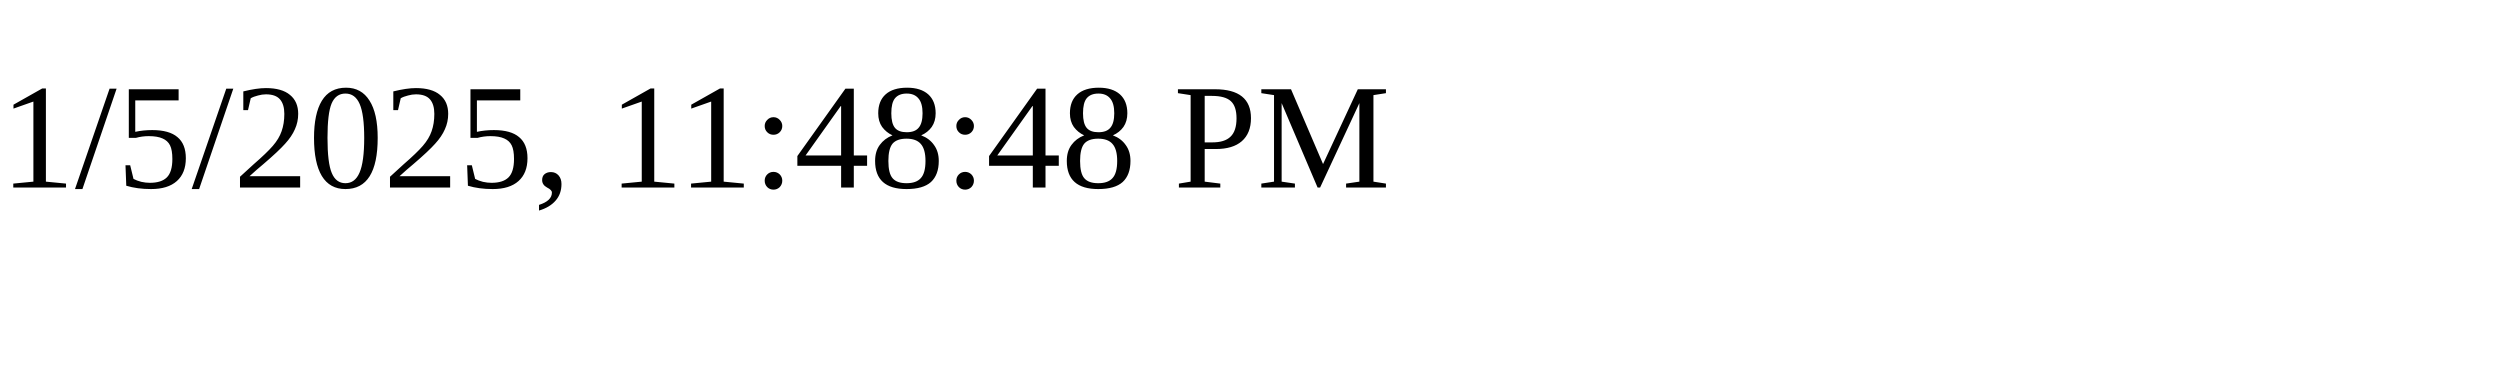
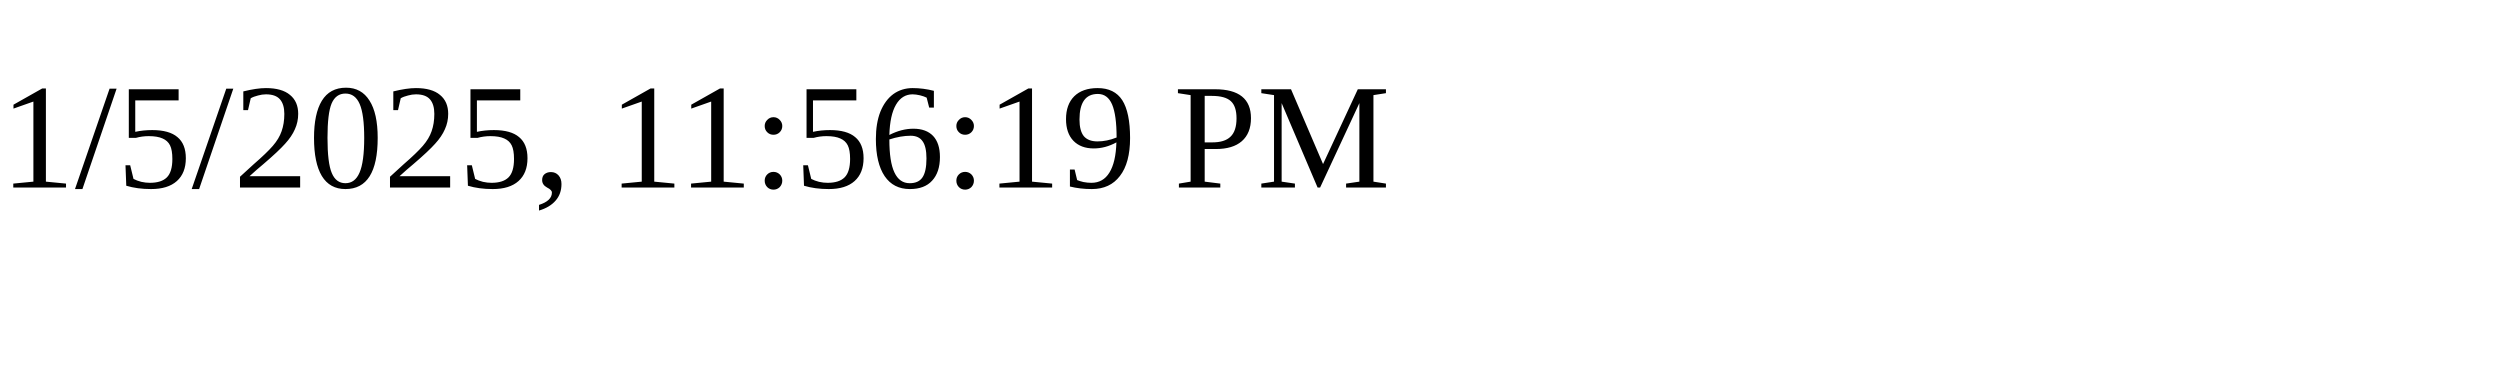
<svg xmlns="http://www.w3.org/2000/svg" height="30" width="200">
-   <text x="0" y="15">1/5/2025, 11:48:48 PM</text>
+   <text x="0" y="15">1/5/2025, 11:56:19 PM</text>
</svg>
